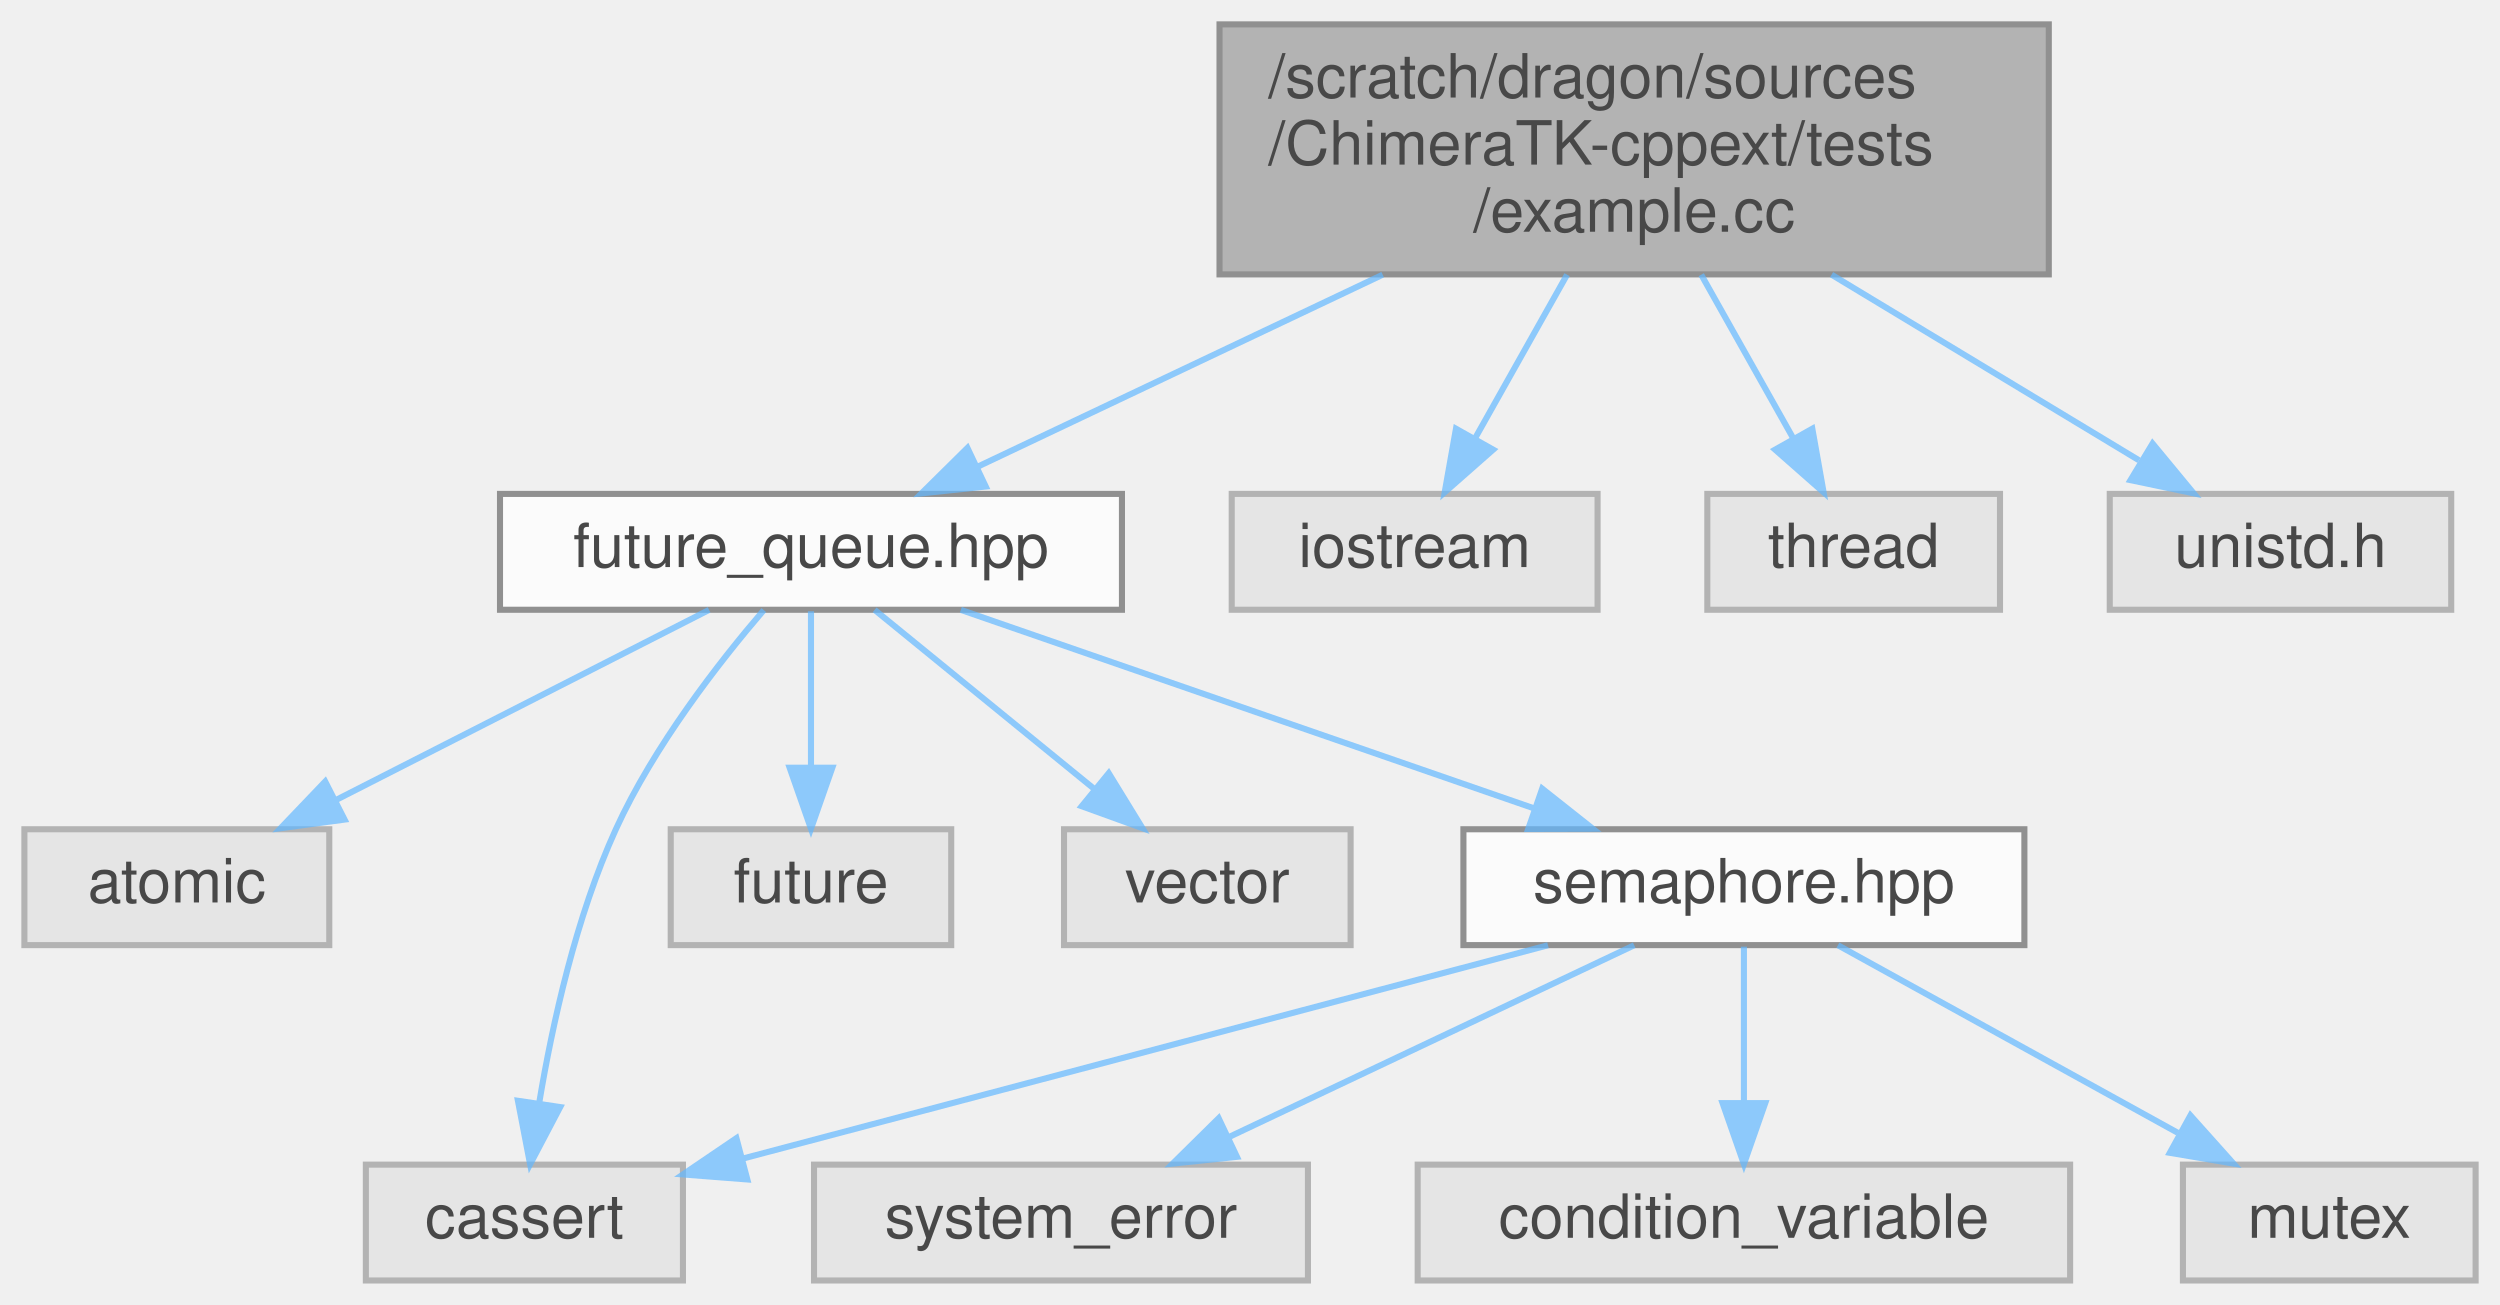
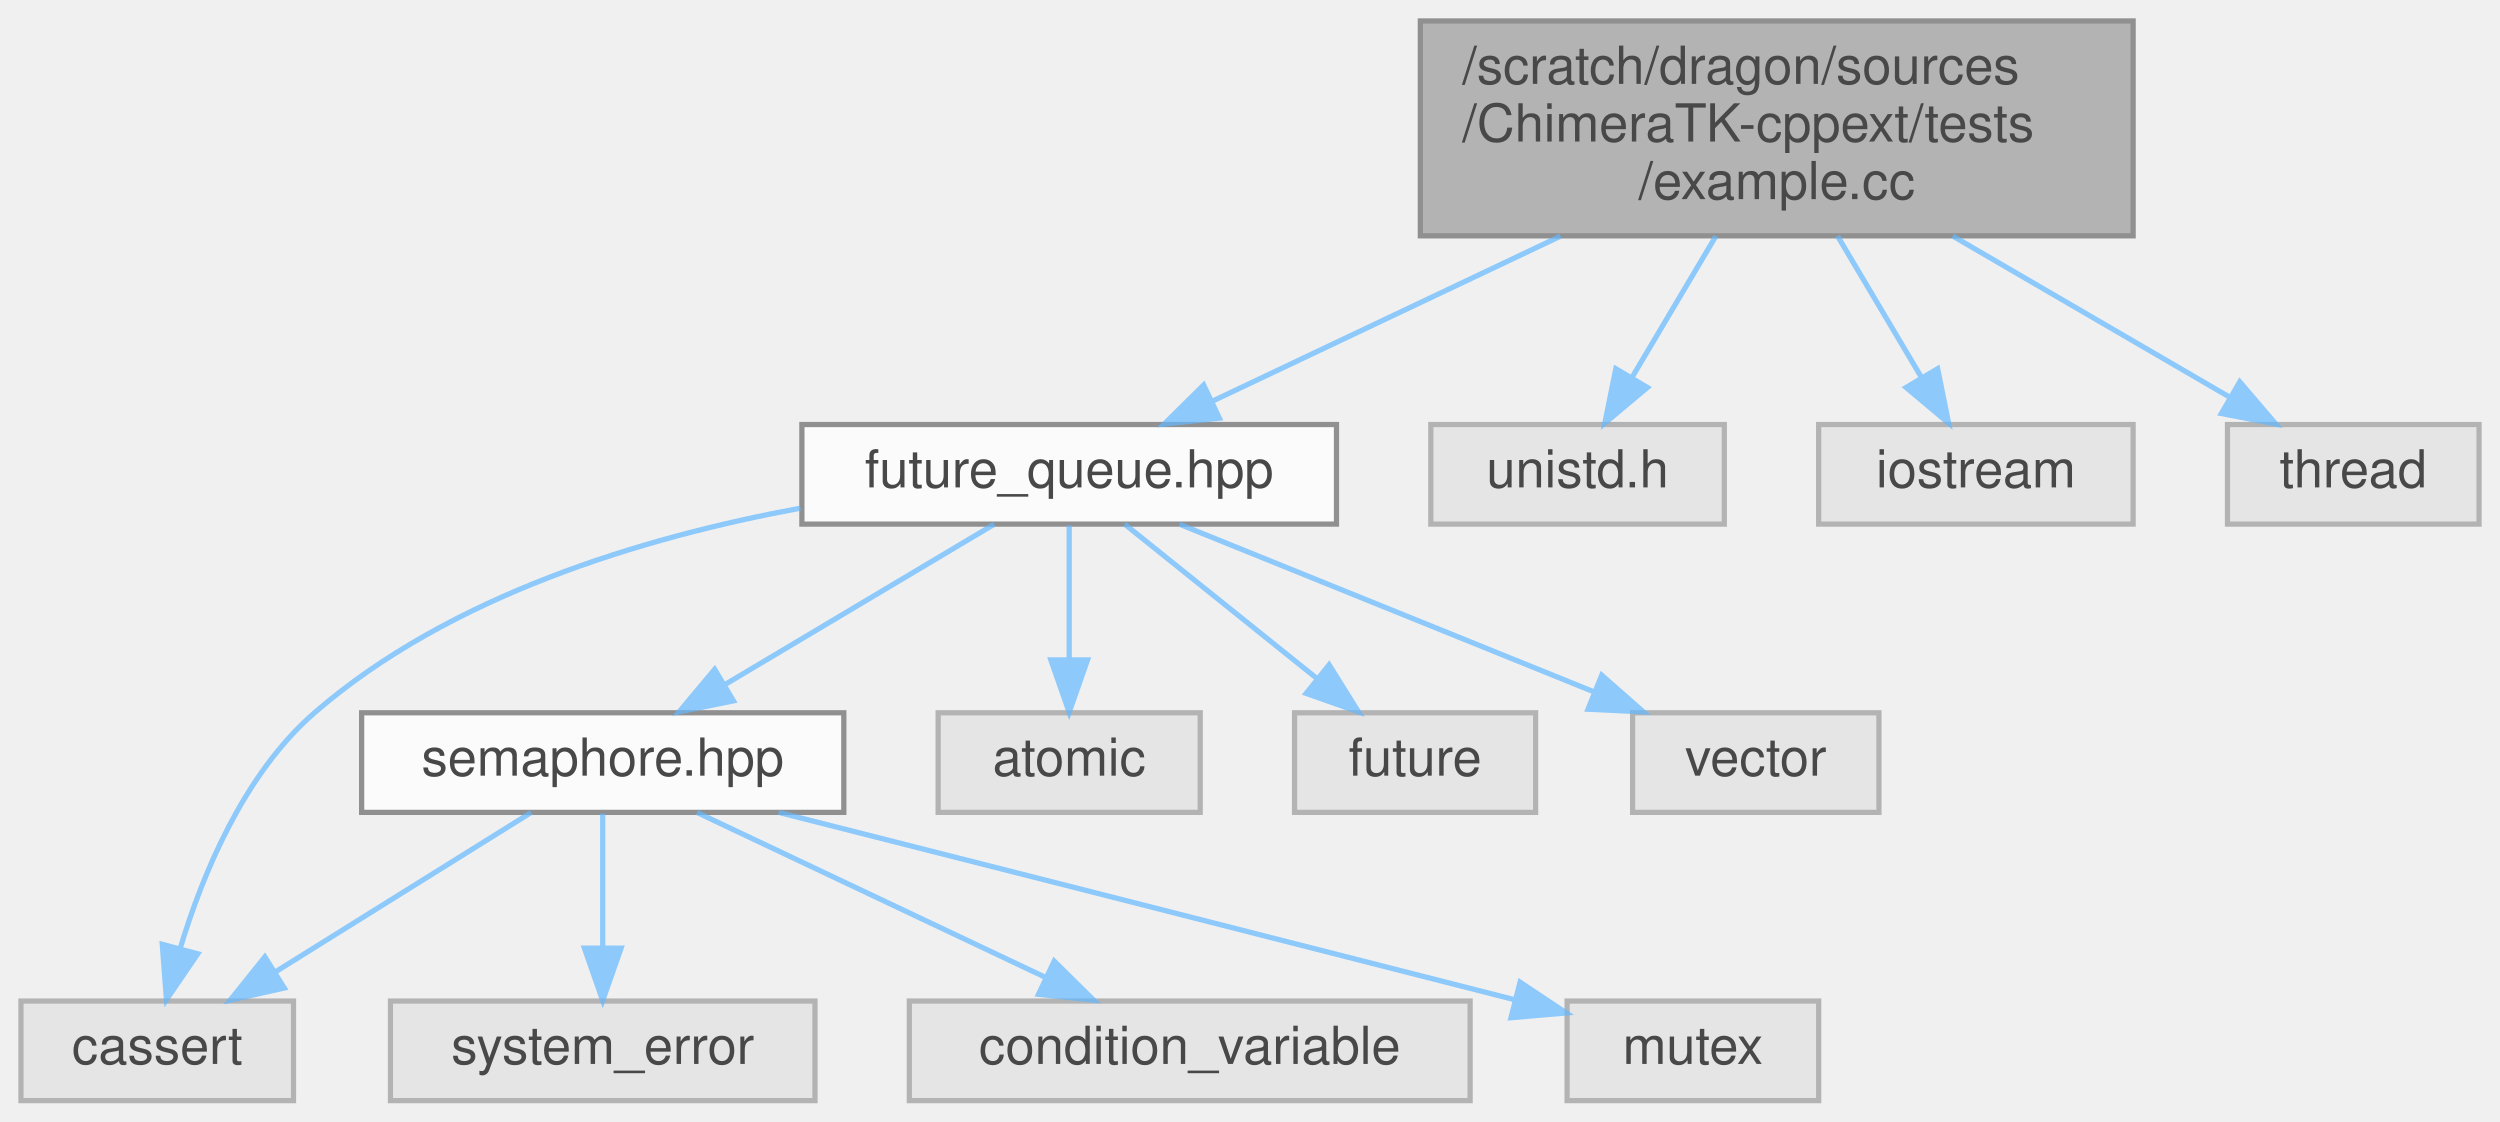
- <svg xmlns="http://www.w3.org/2000/svg" xmlns:xlink="http://www.w3.org/1999/xlink" width="410pt" height="214pt" viewBox="0.00 0.00 410.00 214.00">
+ <svg xmlns="http://www.w3.org/2000/svg" xmlns:xlink="http://www.w3.org/1999/xlink" width="477pt" height="214pt" viewBox="0.00 0.00 477.00 214.00">
  <svg id="main" version="1.1" xml:space="preserve">
    <style type="text/css">
.node, .edge {opacity: 0.7;}
.node.selected, .edge.selected {opacity: 1;}
.edge:hover path { stroke: red; }
.edge:hover polygon { stroke: red; fill: red; }
</style>
    <svg id="graph" class="graph">
      <g id="graph0" class="graph" transform="scale(1 1) rotate(0) translate(4 210)">
        <g id="Node000001" class="node">
          <g id="a_Node000001">
            <a xlink:title=" ">
-               <polygon fill="#999999" stroke="#666666" points="332,-206 196,-206 196,-165 332,-165 332,-206" />
-               <text text-anchor="start" x="204" y="-194" font-family="Helvetica,sans-Serif" font-size="10.00">/scratch/dragon/sources</text>
-               <text text-anchor="start" x="204" y="-183" font-family="Helvetica,sans-Serif" font-size="10.00">/ChimeraTK-cppext/tests</text>
-               <text text-anchor="middle" x="264" y="-172" font-family="Helvetica,sans-Serif" font-size="10.00">/example.cc</text>
+               <polygon fill="#999999" stroke="#666666" points="403,-206 267,-206 267,-165 403,-165 403,-206" />
+               <text text-anchor="start" x="275" y="-194" font-family="Helvetica,sans-Serif" font-size="10.00">/scratch/dragon/sources</text>
+               <text text-anchor="start" x="275" y="-183" font-family="Helvetica,sans-Serif" font-size="10.00">/ChimeraTK-cppext/tests</text>
+               <text text-anchor="middle" x="335" y="-172" font-family="Helvetica,sans-Serif" font-size="10.00">/example.cc</text>
            </a>
          </g>
        </g>
        <g id="Node000002" class="node">
          <g id="a_Node000002">
            <a xlink:href="future__queue_8hpp.html" target="_top" xlink:title=" ">
-               <polygon fill="white" stroke="#666666" points="180,-129 78,-129 78,-110 180,-110 180,-129" />
-               <text text-anchor="middle" x="129" y="-117" font-family="Helvetica,sans-Serif" font-size="10.00">future_queue.hpp</text>
+               <polygon fill="white" stroke="#666666" points="251,-129 149,-129 149,-110 251,-110 251,-129" />
+               <text text-anchor="middle" x="200" y="-117" font-family="Helvetica,sans-Serif" font-size="10.00">future_queue.hpp</text>
            </a>
          </g>
        </g>
        <g id="edge1_Node000001_Node000002" class="edge">
          <g id="a_edge1_Node000001_Node000002">
            <a xlink:title=" ">
-               <path fill="none" stroke="#63b8ff" d="M222.76,-164.95C201.14,-154.7 175.25,-142.43 156.16,-133.38" />
-               <polygon fill="#63b8ff" stroke="#63b8ff" points="157.66,-130.21 147.12,-129.09 154.66,-136.54 157.66,-130.21" />
+               <path fill="none" stroke="#63b8ff" d="M293.76,-164.95C272.14,-154.7 246.25,-142.43 227.16,-133.38" />
+               <polygon fill="#63b8ff" stroke="#63b8ff" points="228.66,-130.21 218.12,-129.09 225.66,-136.54 228.66,-130.21" />
            </a>
          </g>
        </g>
        <g id="Node000011" class="node">
          <g id="a_Node000011">
            <a xlink:title=" ">
-               <polygon fill="#e0e0e0" stroke="#999999" points="258,-129 198,-129 198,-110 258,-110 258,-129" />
-               <text text-anchor="middle" x="228" y="-117" font-family="Helvetica,sans-Serif" font-size="10.00">iostream</text>
+               <polygon fill="#e0e0e0" stroke="#999999" points="325,-129 269,-129 269,-110 325,-110 325,-129" />
+               <text text-anchor="middle" x="297" y="-117" font-family="Helvetica,sans-Serif" font-size="10.00">unistd.h</text>
            </a>
          </g>
        </g>
        <g id="edge11_Node000001_Node000011" class="edge">
          <g id="a_edge11_Node000001_Node000011">
            <a xlink:title=" ">
-               <path fill="none" stroke="#63b8ff" d="M253,-164.95C248.19,-156.39 242.58,-146.42 237.9,-138.1" />
-               <polygon fill="#63b8ff" stroke="#63b8ff" points="240.88,-136.26 232.93,-129.26 234.78,-139.69 240.88,-136.26" />
+               <path fill="none" stroke="#63b8ff" d="M323.39,-164.95C318.31,-156.39 312.39,-146.42 307.45,-138.1" />
+               <polygon fill="#63b8ff" stroke="#63b8ff" points="310.32,-136.07 302.2,-129.26 304.3,-139.65 310.32,-136.07" />
            </a>
          </g>
        </g>
        <g id="Node000012" class="node">
          <g id="a_Node000012">
            <a xlink:title=" ">
-               <polygon fill="#e0e0e0" stroke="#999999" points="324,-129 276,-129 276,-110 324,-110 324,-129" />
-               <text text-anchor="middle" x="300" y="-117" font-family="Helvetica,sans-Serif" font-size="10.00">thread</text>
+               <polygon fill="#e0e0e0" stroke="#999999" points="403,-129 343,-129 343,-110 403,-110 403,-129" />
+               <text text-anchor="middle" x="373" y="-117" font-family="Helvetica,sans-Serif" font-size="10.00">iostream</text>
            </a>
          </g>
        </g>
        <g id="edge12_Node000001_Node000012" class="edge">
          <g id="a_edge12_Node000001_Node000012">
            <a xlink:title=" ">
-               <path fill="none" stroke="#63b8ff" d="M275,-164.95C279.81,-156.39 285.42,-146.42 290.1,-138.1" />
-               <polygon fill="#63b8ff" stroke="#63b8ff" points="293.22,-139.69 295.07,-129.26 287.12,-136.26 293.22,-139.69" />
+               <path fill="none" stroke="#63b8ff" d="M346.61,-164.95C351.69,-156.39 357.61,-146.42 362.55,-138.1" />
+               <polygon fill="#63b8ff" stroke="#63b8ff" points="365.7,-139.65 367.8,-129.26 359.68,-136.07 365.7,-139.65" />
            </a>
          </g>
        </g>
        <g id="Node000013" class="node">
          <g id="a_Node000013">
            <a xlink:title=" ">
-               <polygon fill="#e0e0e0" stroke="#999999" points="398,-129 342,-129 342,-110 398,-110 398,-129" />
-               <text text-anchor="middle" x="370" y="-117" font-family="Helvetica,sans-Serif" font-size="10.00">unistd.h</text>
+               <polygon fill="#e0e0e0" stroke="#999999" points="469,-129 421,-129 421,-110 469,-110 469,-129" />
+               <text text-anchor="middle" x="445" y="-117" font-family="Helvetica,sans-Serif" font-size="10.00">thread</text>
            </a>
          </g>
        </g>
        <g id="edge13_Node000001_Node000013" class="edge">
          <g id="a_edge13_Node000001_Node000013">
            <a xlink:title=" ">
-               <path fill="none" stroke="#63b8ff" d="M296.38,-164.95C312.66,-155.12 332.02,-143.43 346.8,-134.51" />
-               <polygon fill="#63b8ff" stroke="#63b8ff" points="349.02,-137.26 355.77,-129.09 345.4,-131.26 349.02,-137.26" />
+               <path fill="none" stroke="#63b8ff" d="M368.6,-164.95C385.66,-155.03 405.97,-143.21 421.36,-134.25" />
+               <polygon fill="#63b8ff" stroke="#63b8ff" points="423.35,-137.15 430.23,-129.09 419.83,-131.1 423.35,-137.15" />
            </a>
          </g>
        </g>
        <g id="Node000003" class="node">
          <g id="a_Node000003">
-             <a xlink:title=" ">
-               <polygon fill="#e0e0e0" stroke="#999999" points="50,-74 0,-74 0,-55 50,-55 50,-74" />
-               <text text-anchor="middle" x="25" y="-62" font-family="Helvetica,sans-Serif" font-size="10.00">atomic</text>
+             <a xlink:href="semaphore_8hpp.html" target="_top" xlink:title=" ">
+               <polygon fill="white" stroke="#666666" points="157,-74 65,-74 65,-55 157,-55 157,-74" />
+               <text text-anchor="middle" x="111" y="-62" font-family="Helvetica,sans-Serif" font-size="10.00">semaphore.hpp</text>
            </a>
          </g>
        </g>
        <g id="edge2_Node000002_Node000003" class="edge">
          <g id="a_edge2_Node000002_Node000003">
            <a xlink:title=" ">
-               <path fill="none" stroke="#63b8ff" d="M112.29,-109.98C95.79,-101.57 70.3,-88.59 51.12,-78.81" />
-               <polygon fill="#63b8ff" stroke="#63b8ff" points="52.51,-75.59 42.01,-74.17 49.33,-81.83 52.51,-75.59" />
+               <path fill="none" stroke="#63b8ff" d="M185.7,-109.98C171.9,-101.77 150.76,-89.18 134.49,-79.49" />
+               <polygon fill="#63b8ff" stroke="#63b8ff" points="135.94,-76.28 125.56,-74.17 132.36,-82.29 135.94,-76.28" />
            </a>
          </g>
        </g>
        <g id="Node000004" class="node">
          <g id="a_Node000004">
            <a xlink:title=" ">
-               <polygon fill="#e0e0e0" stroke="#999999" points="108,-19 56,-19 56,0 108,0 108,-19" />
-               <text text-anchor="middle" x="82" y="-7" font-family="Helvetica,sans-Serif" font-size="10.00">cassert</text>
-             </a>
-           </g>
-         </g>
-         <g id="edge3_Node000002_Node000004" class="edge">
-           <g id="a_edge3_Node000002_Node000004">
-             <a xlink:title=" ">
-               <path fill="none" stroke="#63b8ff" d="M121.26,-109.94C113.96,-101.43 103.24,-87.68 97,-74 90.46,-59.65 86.6,-42.13 84.43,-29.13" />
-               <polygon fill="#63b8ff" stroke="#63b8ff" points="87.87,-28.44 82.94,-19.06 80.94,-29.47 87.87,-28.44" />
+               <polygon fill="#e0e0e0" stroke="#999999" points="52,-19 0,-19 0,0 52,0 52,-19" />
+               <text text-anchor="middle" x="26" y="-7" font-family="Helvetica,sans-Serif" font-size="10.00">cassert</text>
+             </a>
+           </g>
+         </g>
+         <g id="edge8_Node000002_Node000004" class="edge">
+           <g id="a_edge8_Node000002_Node000004">
+             <a xlink:title=" ">
+               <path fill="none" stroke="#63b8ff" d="M148.71,-113.04C118.71,-107.5 81.79,-96.38 56,-74 42.5,-62.28 34.62,-43.16 30.35,-28.95" />
+               <polygon fill="#63b8ff" stroke="#63b8ff" points="33.73,-28.01 27.76,-19.25 26.96,-29.82 33.73,-28.01" />
+             </a>
+           </g>
+         </g>
+         <g id="Node000008" class="node">
+           <g id="a_Node000008">
+             <a xlink:title=" ">
+               <polygon fill="#e0e0e0" stroke="#999999" points="225,-74 175,-74 175,-55 225,-55 225,-74" />
+               <text text-anchor="middle" x="200" y="-62" font-family="Helvetica,sans-Serif" font-size="10.00">atomic</text>
+             </a>
+           </g>
+         </g>
+         <g id="edge7_Node000002_Node000008" class="edge">
+           <g id="a_edge7_Node000002_Node000008">
+             <a xlink:title=" ">
+               <path fill="none" stroke="#63b8ff" d="M200,-109.75C200,-102.8 200,-92.85 200,-84.13" />
+               <polygon fill="#63b8ff" stroke="#63b8ff" points="203.5,-84.09 200,-74.09 196.5,-84.09 203.5,-84.09" />
+             </a>
+           </g>
+         </g>
+         <g id="Node000009" class="node">
+           <g id="a_Node000009">
+             <a xlink:title=" ">
+               <polygon fill="#e0e0e0" stroke="#999999" points="289,-74 243,-74 243,-55 289,-55 289,-74" />
+               <text text-anchor="middle" x="266" y="-62" font-family="Helvetica,sans-Serif" font-size="10.00">future</text>
+             </a>
+           </g>
+         </g>
+         <g id="edge9_Node000002_Node000009" class="edge">
+           <g id="a_edge9_Node000002_Node000009">
+             <a xlink:title=" ">
+               <path fill="none" stroke="#63b8ff" d="M210.6,-109.98C220.46,-102.07 235.35,-90.11 247.22,-80.58" />
+               <polygon fill="#63b8ff" stroke="#63b8ff" points="249.6,-83.16 255.2,-74.17 245.21,-77.7 249.6,-83.16" />
+             </a>
+           </g>
+         </g>
+         <g id="Node000010" class="node">
+           <g id="a_Node000010">
+             <a xlink:title=" ">
+               <polygon fill="#e0e0e0" stroke="#999999" points="354.5,-74 307.5,-74 307.5,-55 354.5,-55 354.5,-74" />
+               <text text-anchor="middle" x="331" y="-62" font-family="Helvetica,sans-Serif" font-size="10.00">vector</text>
+             </a>
+           </g>
+         </g>
+         <g id="edge10_Node000002_Node000010" class="edge">
+           <g id="a_edge10_Node000002_Node000010">
+             <a xlink:title=" ">
+               <path fill="none" stroke="#63b8ff" d="M221.05,-109.98C242.41,-101.34 275.7,-87.87 300.06,-78.02" />
+               <polygon fill="#63b8ff" stroke="#63b8ff" points="301.61,-81.17 309.57,-74.17 298.99,-74.68 301.61,-81.17" />
+             </a>
+           </g>
+         </g>
+         <g id="edge3_Node000003_Node000004" class="edge">
+           <g id="a_edge3_Node000003_Node000004">
+             <a xlink:title=" ">
+               <path fill="none" stroke="#63b8ff" d="M97.34,-54.98C84.16,-46.77 63.97,-34.18 48.43,-24.49" />
+               <polygon fill="#63b8ff" stroke="#63b8ff" points="50.24,-21.49 39.91,-19.17 46.54,-27.43 50.24,-21.49" />
            </a>
          </g>
        </g>
        <g id="Node000005" class="node">
          <g id="a_Node000005">
            <a xlink:title=" ">
-               <polygon fill="#e0e0e0" stroke="#999999" points="152,-74 106,-74 106,-55 152,-55 152,-74" />
-               <text text-anchor="middle" x="129" y="-62" font-family="Helvetica,sans-Serif" font-size="10.00">future</text>
-             </a>
-           </g>
-         </g>
-         <g id="edge4_Node000002_Node000005" class="edge">
-           <g id="a_edge4_Node000002_Node000005">
-             <a xlink:title=" ">
-               <path fill="none" stroke="#63b8ff" d="M129,-109.75C129,-102.8 129,-92.85 129,-84.13" />
-               <polygon fill="#63b8ff" stroke="#63b8ff" points="132.5,-84.09 129,-74.09 125.5,-84.09 132.5,-84.09" />
+               <polygon fill="#e0e0e0" stroke="#999999" points="151.5,-19 70.5,-19 70.5,0 151.5,0 151.5,-19" />
+               <text text-anchor="middle" x="111" y="-7" font-family="Helvetica,sans-Serif" font-size="10.00">system_error</text>
+             </a>
+           </g>
+         </g>
+         <g id="edge4_Node000003_Node000005" class="edge">
+           <g id="a_edge4_Node000003_Node000005">
+             <a xlink:title=" ">
+               <path fill="none" stroke="#63b8ff" d="M111,-54.75C111,-47.8 111,-37.85 111,-29.13" />
+               <polygon fill="#63b8ff" stroke="#63b8ff" points="114.5,-29.09 111,-19.09 107.5,-29.09 114.5,-29.09" />
            </a>
          </g>
        </g>
        <g id="Node000006" class="node">
          <g id="a_Node000006">
            <a xlink:title=" ">
-               <polygon fill="#e0e0e0" stroke="#999999" points="217.5,-74 170.5,-74 170.5,-55 217.5,-55 217.5,-74" />
-               <text text-anchor="middle" x="194" y="-62" font-family="Helvetica,sans-Serif" font-size="10.00">vector</text>
-             </a>
-           </g>
-         </g>
-         <g id="edge5_Node000002_Node000006" class="edge">
-           <g id="a_edge5_Node000002_Node000006">
-             <a xlink:title=" ">
-               <path fill="none" stroke="#63b8ff" d="M139.44,-109.98C149.15,-102.07 163.82,-90.11 175.5,-80.58" />
-               <polygon fill="#63b8ff" stroke="#63b8ff" points="177.83,-83.2 183.37,-74.17 173.4,-77.78 177.83,-83.2" />
+               <polygon fill="#e0e0e0" stroke="#999999" points="276.5,-19 169.5,-19 169.5,0 276.5,0 276.5,-19" />
+               <text text-anchor="middle" x="223" y="-7" font-family="Helvetica,sans-Serif" font-size="10.00">condition_variable</text>
+             </a>
+           </g>
+         </g>
+         <g id="edge5_Node000003_Node000006" class="edge">
+           <g id="a_edge5_Node000003_Node000006">
+             <a xlink:title=" ">
+               <path fill="none" stroke="#63b8ff" d="M128.99,-54.98C146.93,-46.5 174.72,-33.35 195.43,-23.54" />
+               <polygon fill="#63b8ff" stroke="#63b8ff" points="197.14,-26.61 204.68,-19.17 194.14,-20.28 197.14,-26.61" />
            </a>
          </g>
        </g>
        <g id="Node000007" class="node">
          <g id="a_Node000007">
-             <a xlink:href="semaphore_8hpp.html" target="_top" xlink:title=" ">
-               <polygon fill="white" stroke="#666666" points="328,-74 236,-74 236,-55 328,-55 328,-74" />
-               <text text-anchor="middle" x="282" y="-62" font-family="Helvetica,sans-Serif" font-size="10.00">semaphore.hpp</text>
-             </a>
-           </g>
-         </g>
-         <g id="edge6_Node000002_Node000007" class="edge">
-           <g id="a_edge6_Node000002_Node000007">
-             <a xlink:title=" ">
-               <path fill="none" stroke="#63b8ff" d="M153.58,-109.98C179.05,-101.16 219.04,-87.31 247.63,-77.41" />
-               <polygon fill="#63b8ff" stroke="#63b8ff" points="248.92,-80.66 257.23,-74.08 246.63,-74.05 248.92,-80.66" />
-             </a>
-           </g>
-         </g>
-         <g id="edge7_Node000007_Node000004" class="edge">
-           <g id="a_edge7_Node000007_Node000004">
-             <a xlink:title=" ">
-               <path fill="none" stroke="#63b8ff" d="M249.87,-54.98C213.83,-45.44 155.54,-29.99 118,-20.04" />
-               <polygon fill="#63b8ff" stroke="#63b8ff" points="118.56,-16.57 108,-17.39 116.77,-23.34 118.56,-16.57" />
-             </a>
-           </g>
-         </g>
-         <g id="Node000008" class="node">
-           <g id="a_Node000008">
-             <a xlink:title=" ">
-               <polygon fill="#e0e0e0" stroke="#999999" points="210.5,-19 129.5,-19 129.5,0 210.5,0 210.5,-19" />
-               <text text-anchor="middle" x="170" y="-7" font-family="Helvetica,sans-Serif" font-size="10.00">system_error</text>
-             </a>
-           </g>
-         </g>
-         <g id="edge8_Node000007_Node000008" class="edge">
-           <g id="a_edge8_Node000007_Node000008">
-             <a xlink:title=" ">
-               <path fill="none" stroke="#63b8ff" d="M264.01,-54.98C246.07,-46.5 218.28,-33.35 197.57,-23.54" />
-               <polygon fill="#63b8ff" stroke="#63b8ff" points="198.86,-20.28 188.32,-19.17 195.86,-26.61 198.86,-20.28" />
-             </a>
-           </g>
-         </g>
-         <g id="Node000009" class="node">
-           <g id="a_Node000009">
-             <a xlink:title=" ">
-               <polygon fill="#e0e0e0" stroke="#999999" points="335.5,-19 228.5,-19 228.5,0 335.5,0 335.5,-19" />
-               <text text-anchor="middle" x="282" y="-7" font-family="Helvetica,sans-Serif" font-size="10.00">condition_variable</text>
-             </a>
-           </g>
-         </g>
-         <g id="edge9_Node000007_Node000009" class="edge">
-           <g id="a_edge9_Node000007_Node000009">
-             <a xlink:title=" ">
-               <path fill="none" stroke="#63b8ff" d="M282,-54.75C282,-47.8 282,-37.85 282,-29.13" />
-               <polygon fill="#63b8ff" stroke="#63b8ff" points="285.5,-29.09 282,-19.09 278.5,-29.09 285.5,-29.09" />
-             </a>
-           </g>
-         </g>
-         <g id="Node000010" class="node">
-           <g id="a_Node000010">
-             <a xlink:title=" ">
-               <polygon fill="#e0e0e0" stroke="#999999" points="402,-19 354,-19 354,0 402,0 402,-19" />
-               <text text-anchor="middle" x="378" y="-7" font-family="Helvetica,sans-Serif" font-size="10.00">mutex</text>
-             </a>
-           </g>
-         </g>
-         <g id="edge10_Node000007_Node000010" class="edge">
-           <g id="a_edge10_Node000007_Node000010">
-             <a xlink:title=" ">
-               <path fill="none" stroke="#63b8ff" d="M297.42,-54.98C312.45,-46.69 335.54,-33.94 353.16,-24.22" />
-               <polygon fill="#63b8ff" stroke="#63b8ff" points="355.23,-27.07 362.3,-19.17 351.85,-20.94 355.23,-27.07" />
+             <a xlink:title=" ">
+               <polygon fill="#e0e0e0" stroke="#999999" points="343,-19 295,-19 295,0 343,0 343,-19" />
+               <text text-anchor="middle" x="319" y="-7" font-family="Helvetica,sans-Serif" font-size="10.00">mutex</text>
+             </a>
+           </g>
+         </g>
+         <g id="edge6_Node000003_Node000007" class="edge">
+           <g id="a_edge6_Node000003_Node000007">
+             <a xlink:title=" ">
+               <path fill="none" stroke="#63b8ff" d="M144.56,-55C177.79,-46.57 230.41,-33.21 285,-19.25" />
+               <polygon fill="#63b8ff" stroke="#63b8ff" points="286.03,-22.6 294.85,-16.73 284.3,-15.82 286.03,-22.6" />
            </a>
          </g>
        </g>
      </g>
    </svg>
  </svg>
  <style type="text/css">

[data-mouse-over-selected='false'] { opacity: 0.7; }
[data-mouse-over-selected='true']  { opacity: 1.0; }

</style>
</svg>
